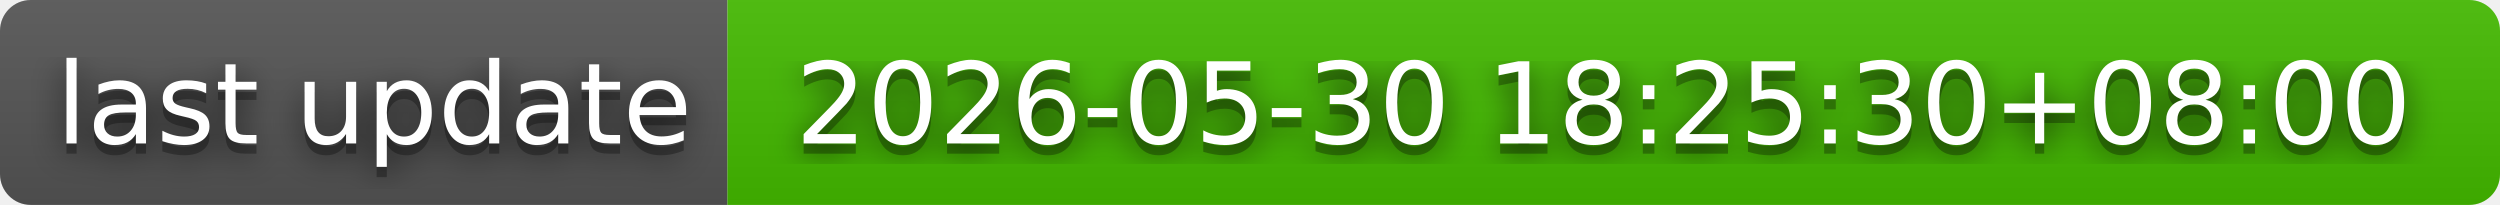
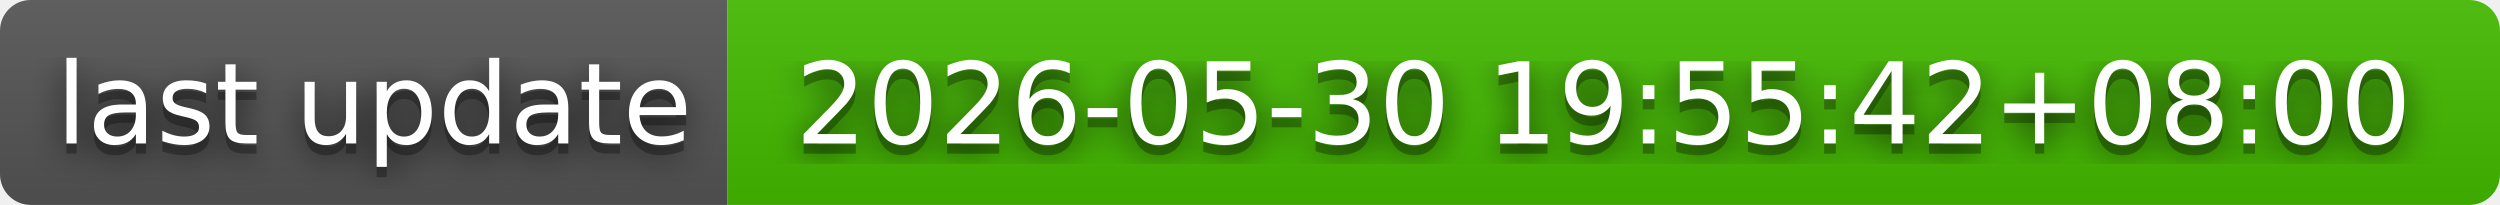
- <svg xmlns="http://www.w3.org/2000/svg" width="244" height="20" role="img" aria-label="last update: 2026-05-30 18:25:30+08:00">
+ <svg xmlns="http://www.w3.org/2000/svg" width="244" height="20" role="img" aria-label="last update: 2026-05-30 19:55:42+08:00">
  <filter id="blur">
    <feGaussianBlur in="SourceGraphic" stdDeviation="16" />
  </filter>
  <linearGradient id="s" x2="0" y2="100%">
    <stop offset="0" stop-color="#bbb" stop-opacity=".1" />
    <stop offset="1" stop-opacity=".1" />
  </linearGradient>
  <clipPath id="r">
    <rect width="244" height="20" rx="3" fill="#fff" />
  </clipPath>
  <g clip-path="url(#r)">
    <rect width="71" height="20" fill="#555" />
    <rect x="71" width="173" height="20" fill="#4b0" />
    <rect width="244" height="20" fill="url(#s)" />
  </g>
  <g fill="#fff" text-anchor="middle" font-family="Verdana,Geneva,DejaVu Sans,sans-serif" text-rendering="geometricPrecision" font-size="110">
    <text aria-hidden="true" x="365" y="150" fill="#010101" fill-opacity=".80" filter="url(#blur)" transform="scale(.1)" textLength="610">last update</text>
    <text aria-hidden="true" x="365" y="150" fill="#010101" fill-opacity=".3" transform="scale(.1)" textLength="610">last update</text>
    <text x="365" y="140" transform="scale(.1)" fill="#fff" textLength="610">last update</text>
-     <text aria-hidden="true" x="1565" y="150" fill="#010101" fill-opacity=".80" filter="url(#blur)" transform="scale(.1)" textLength="1630">2026-05-30 18:25:30+08:00</text>
-     <text aria-hidden="true" x="1565" y="150" fill="#010101" fill-opacity=".3" transform="scale(.1)" textLength="1630">2026-05-30 18:25:30+08:00</text>
-     <text x="1565" y="140" transform="scale(.1)" fill="#fff" textLength="1630">2026-05-30 18:25:30+08:00</text>
+     <text aria-hidden="true" x="1565" y="150" fill="#010101" fill-opacity=".80" filter="url(#blur)" transform="scale(.1)" textLength="1630">2026-05-30 19:55:42+08:00</text>
+     <text aria-hidden="true" x="1565" y="150" fill="#010101" fill-opacity=".3" transform="scale(.1)" textLength="1630">2026-05-30 19:55:42+08:00</text>
+     <text x="1565" y="140" transform="scale(.1)" fill="#fff" textLength="1630">2026-05-30 19:55:42+08:00</text>
  </g>
</svg>
